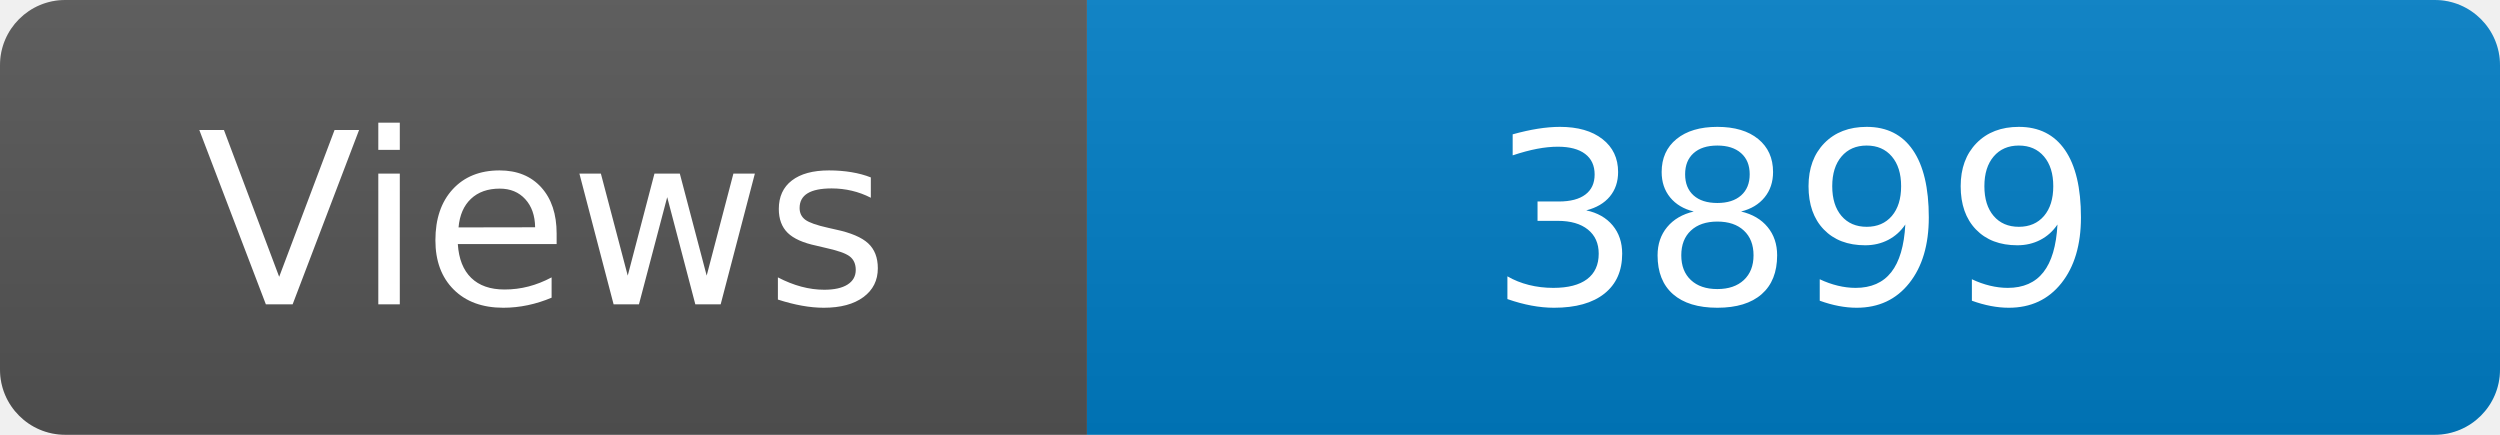
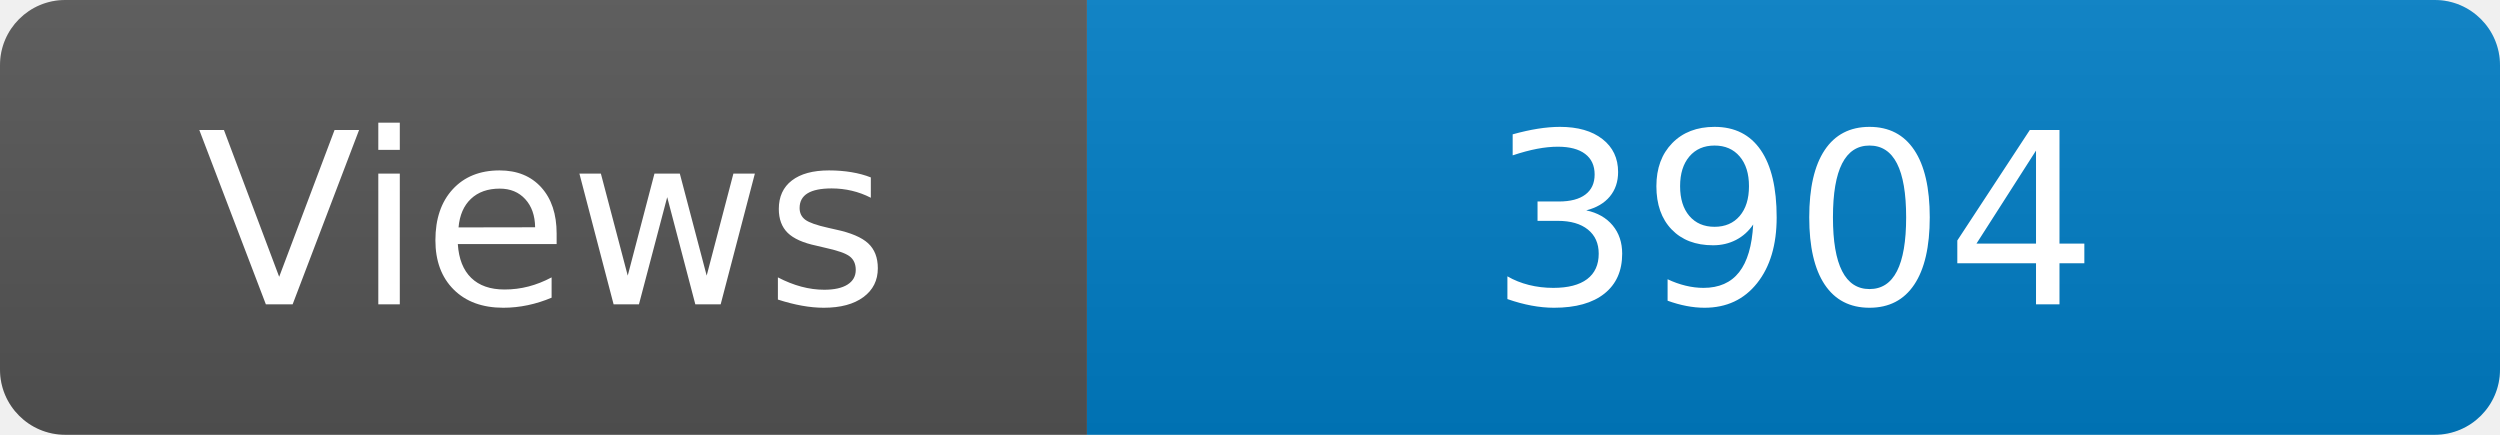
<svg xmlns="http://www.w3.org/2000/svg" width="115" height="20" role="img" aria-label="Maintained?: yes">
  <linearGradient id="s" x2="0" y2="100%">
    <stop offset="0" stop-color="#bbb" stop-opacity=".1" />
    <stop offset="1" stop-opacity=".1" />
  </linearGradient>
  <clipPath id="r">
    <rect width="115" height="20" rx="3" fill="#fff" />
  </clipPath>
  <g clip-path="url(#r)">
    <rect width="50" height="20" fill="#555" />
    <rect x="50" width="160" height="20" fill="#007ec6" />
    <rect width="115" height="20" fill="url(#s)" />
  </g>
  <g fill="#fff" text-anchor="middle" font-family="Verdana,Geneva,DejaVu Sans,sans-serif" font-size="110">
    <text x="250" y="140" transform="scale(.1)" fill="#fff">Views</text>
-     <text x="825" y="140" transform="scale(.1)" fill="#fff">3899</text>
+     <text x="825" y="140" transform="scale(.1)" fill="#fff">3904</text>
  </g>
</svg>
